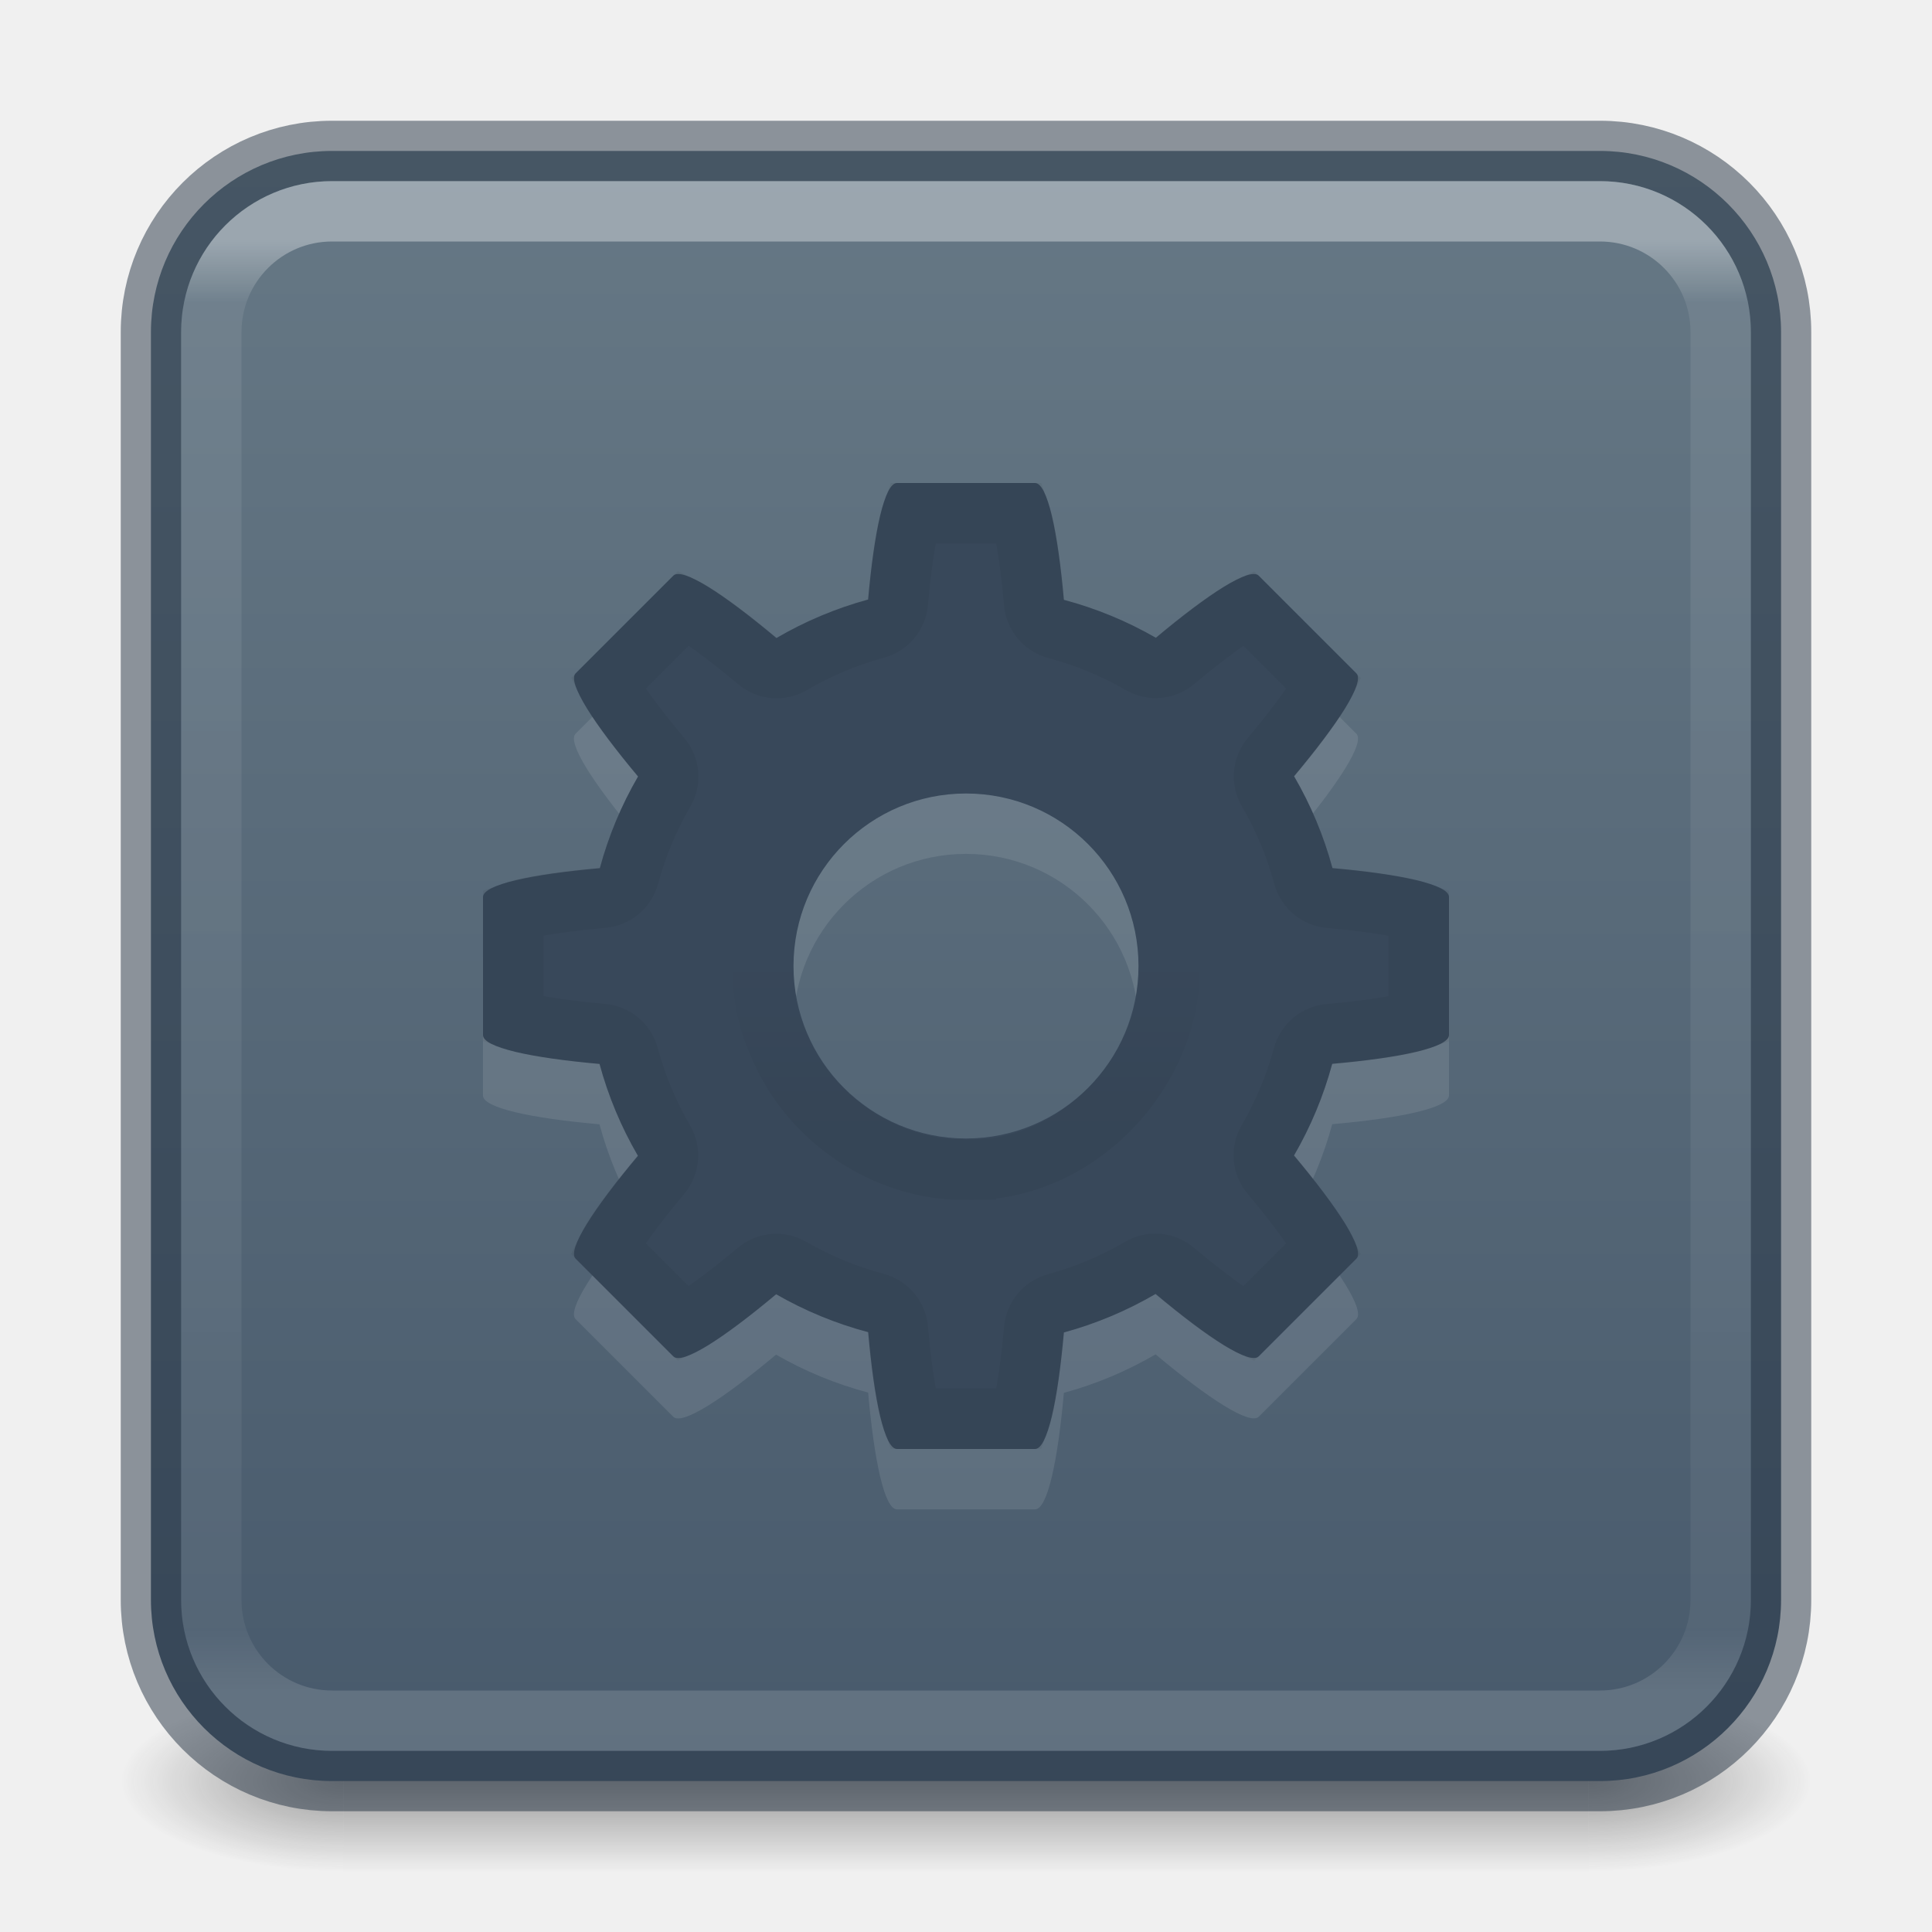
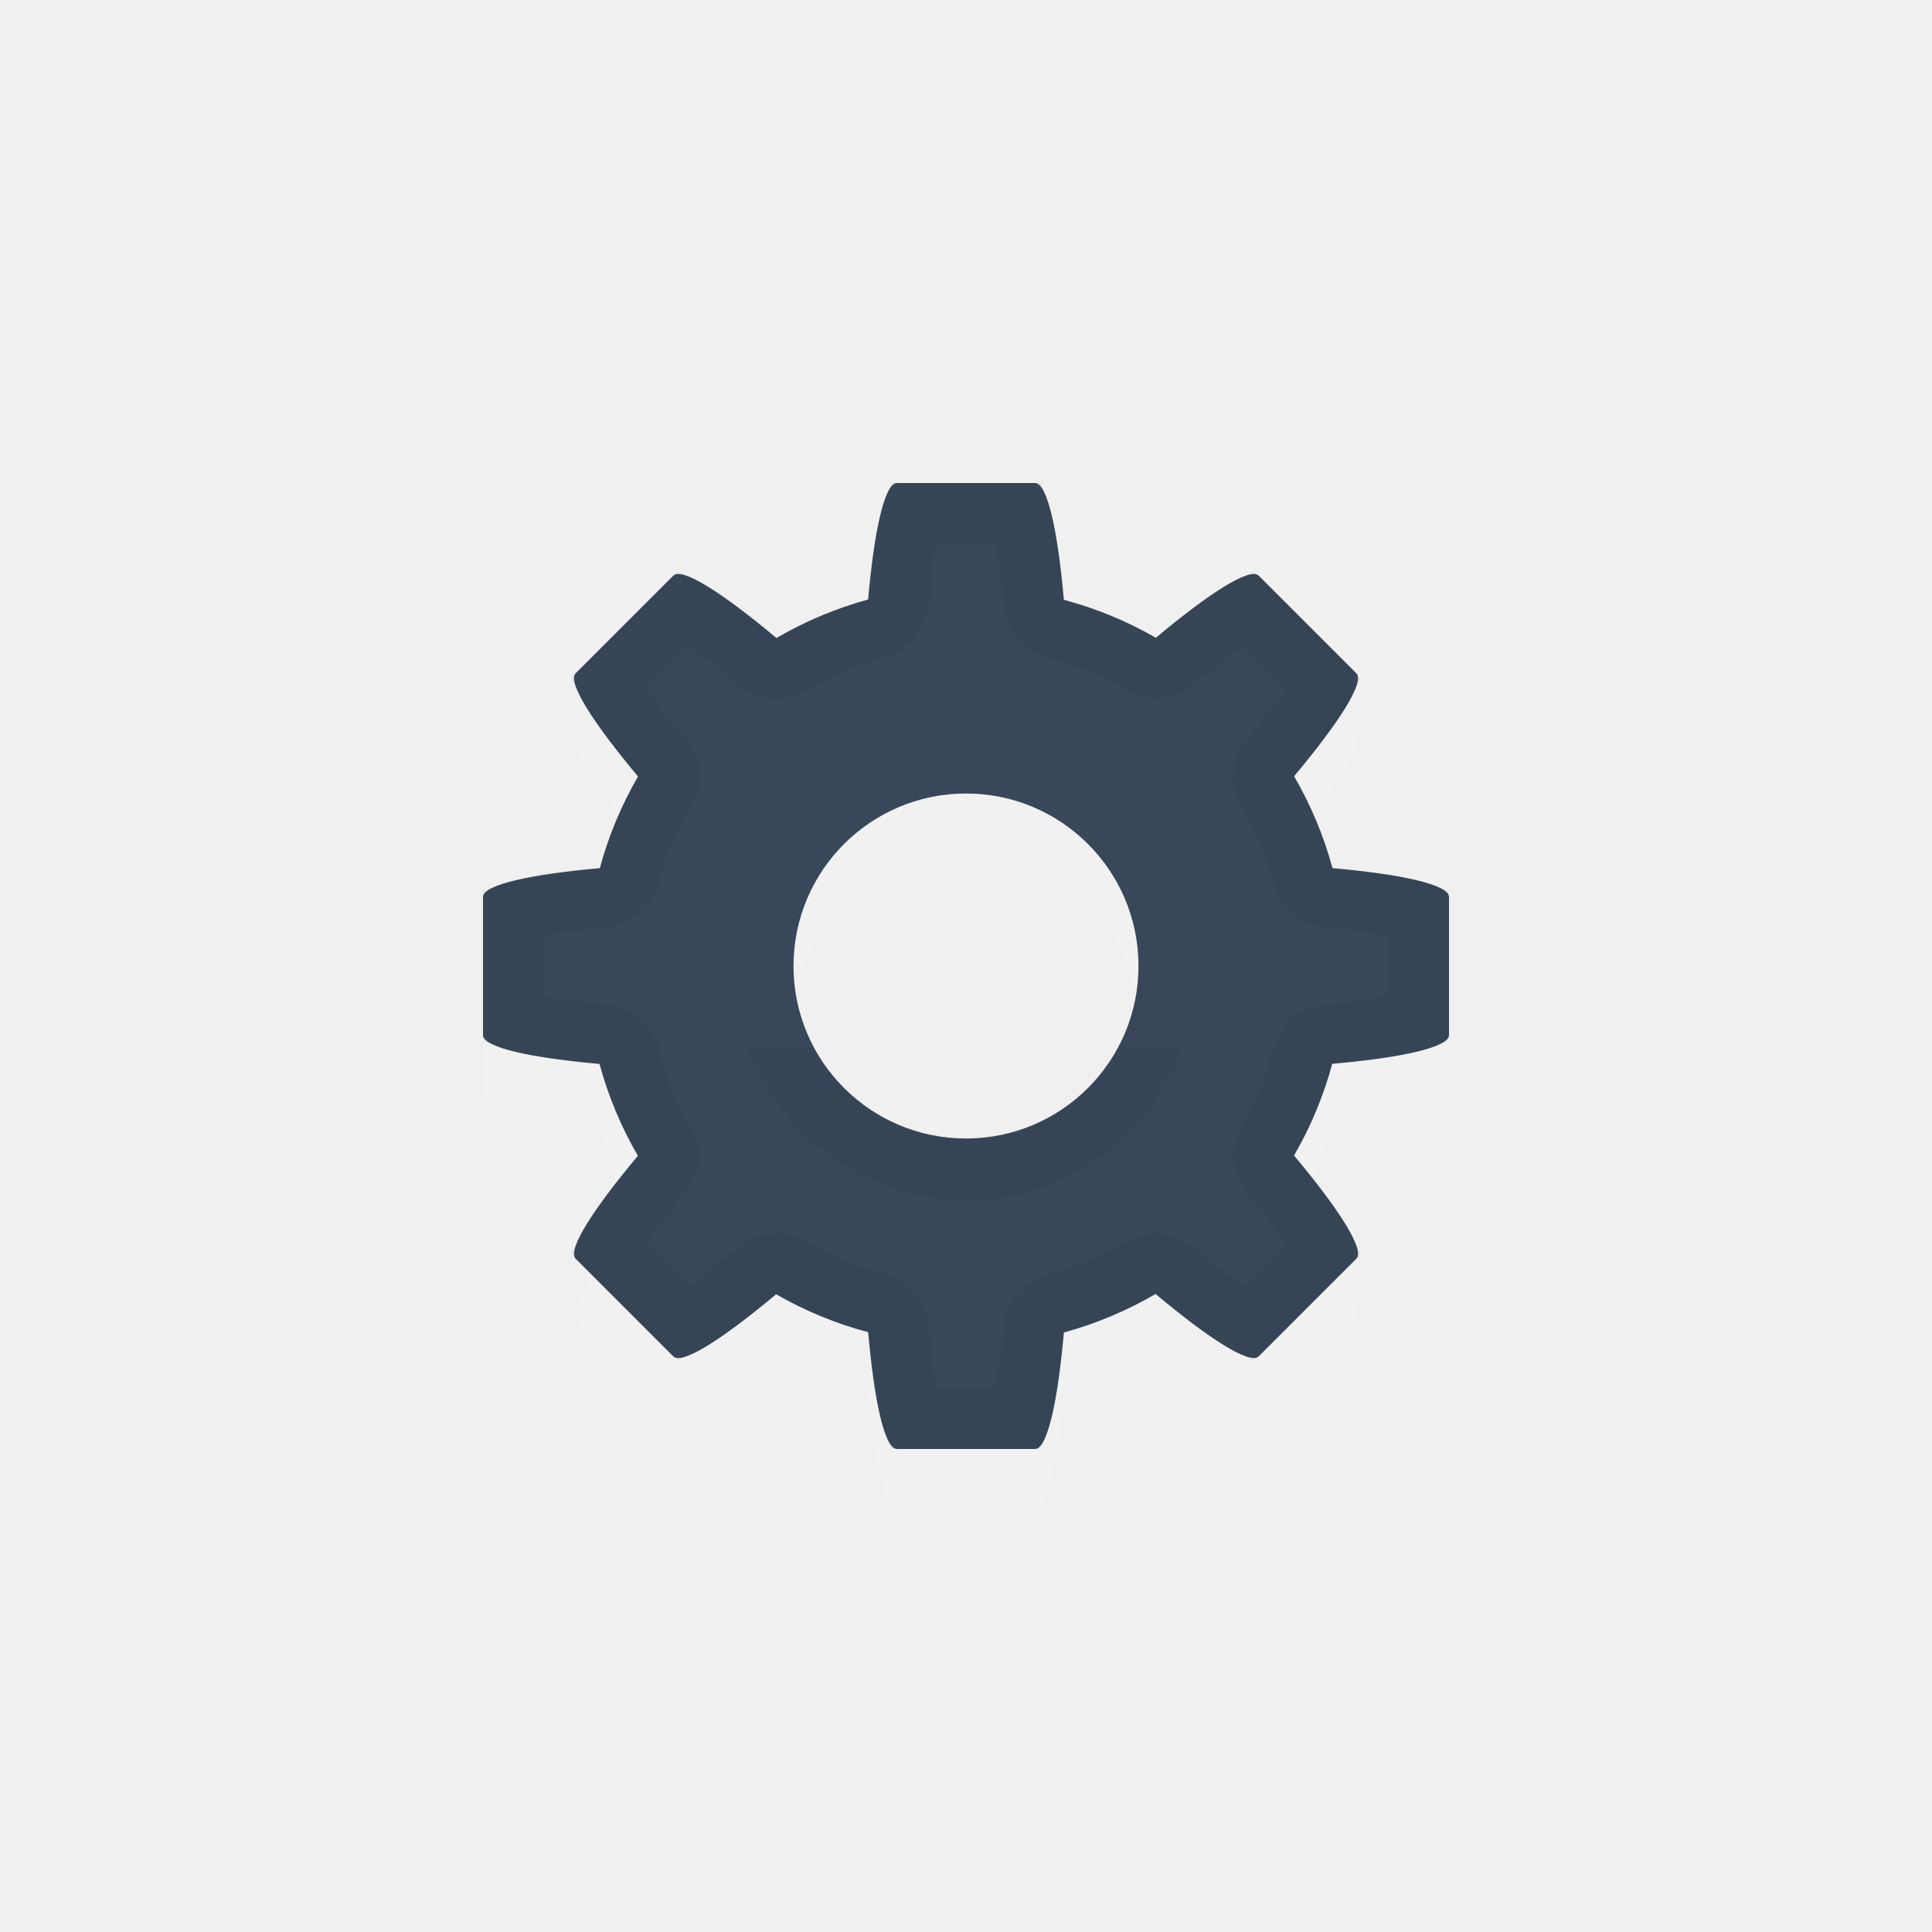
<svg xmlns="http://www.w3.org/2000/svg" xmlns:xlink="http://www.w3.org/1999/xlink" version="1.1" width="32" height="32" id="svg6860">
  <defs id="defs6862">
    <linearGradient id="linearGradient3924-0">
      <stop id="stop3926-6" style="stop-color:#ffffff;stop-opacity:1" offset="0" />
      <stop id="stop3928-3" style="stop-color:#ffffff;stop-opacity:0.235" offset="0.042" />
      <stop id="stop3930-2" style="stop-color:#ffffff;stop-opacity:0.157" offset="0.958" />
      <stop id="stop3932-62" style="stop-color:#ffffff;stop-opacity:0.392" offset="1" />
    </linearGradient>
    <linearGradient id="linearGradient3688-166-749-6">
      <stop id="stop2883-8" style="stop-color:#181818;stop-opacity:1" offset="0" />
      <stop id="stop2885-3" style="stop-color:#181818;stop-opacity:0" offset="1" />
    </linearGradient>
    <linearGradient id="linearGradient3702-501-757-3">
      <stop id="stop2895-3" style="stop-color:#181818;stop-opacity:0" offset="0" />
      <stop id="stop2897-28" style="stop-color:#181818;stop-opacity:1" offset="0.5" />
      <stop id="stop2899-8" style="stop-color:#181818;stop-opacity:0" offset="1" />
    </linearGradient>
    <radialGradient cx="4.993" cy="43.5" r="2.5" fx="4.993" fy="43.5" id="radialGradient2976-3-3" xlink:href="#linearGradient3688-166-749-6" gradientUnits="userSpaceOnUse" gradientTransform="matrix(2.003784,0,0,1.4,27.98813,-17.4)" />
    <radialGradient cx="4.993" cy="43.5" r="2.5" fx="4.993" fy="43.5" id="radialGradient2978-2-5" xlink:href="#linearGradient3688-166-749-6" gradientUnits="userSpaceOnUse" gradientTransform="matrix(2.003784,0,0,1.4,-20.01187,-104.4)" />
    <linearGradient x1="24" y1="6.24" x2="24" y2="41.76" id="linearGradient4161-0-2" xlink:href="#linearGradient3924-0" gradientUnits="userSpaceOnUse" gradientTransform="matrix(0.6756757,0,0,0.6756757,-0.2162128,-0.2162061)" />
    <linearGradient xlink:href="#linearGradient3702-501-757-3" id="linearGradient963" gradientUnits="userSpaceOnUse" x1="25.058" y1="47.028" x2="25.058" y2="39.999" />
    <linearGradient x1="30.213" y1="21.417" x2="30.213" y2="25.361" id="linearGradient3143" xlink:href="#linearGradient4687" gradientUnits="userSpaceOnUse" gradientTransform="matrix(0.7473457,0,0,-0.7482173,-1.935797,34.71217)" />
    <linearGradient id="linearGradient4687">
      <stop offset="0" style="stop-color:#000000;stop-opacity:1" id="stop4689" />
      <stop offset="1" style="stop-color:#000000;stop-opacity:0" id="stop4691" />
    </linearGradient>
    <linearGradient xlink:href="#linearGradient10964" id="linearGradient10966" x1="90.729" y1="118.178" x2="90.729" y2="15.161" gradientUnits="userSpaceOnUse" gradientTransform="matrix(0.2573698,0,0,0.2573698,-0.4716589,-1.243778)" />
    <linearGradient id="linearGradient10964">
      <stop style="stop-color:#485a6c;stop-opacity:1" offset="0" id="stop10960" />
      <stop style="stop-color:#667885;stop-opacity:1" offset="1" id="stop10962" />
    </linearGradient>
  </defs>
-   <g style="display:inline" id="g2036-2-8-6" transform="matrix(0.6999997,0,0,0.3333336,-0.7999958,15.33333)">
-     <g style="opacity:0.4" id="g3712-3-7-0" transform="matrix(1.052632,0,0,1.285713,-1.263158,-13.42854)">
-       <rect style="fill:url(#radialGradient2976-3-3);fill-opacity:1;stroke:none" id="rect2801-0-9-6" y="40" x="38" height="7" width="5" />
-       <rect style="fill:url(#radialGradient2978-2-5);fill-opacity:1;stroke:none" id="rect3696-2-2-2" transform="scale(-1)" y="-47" x="-10" height="7" width="5" />
-       <rect style="fill:url(#linearGradient963);fill-opacity:1;stroke:none" id="rect3700-1-0-6" y="40" x="10" height="7" width="28" />
-     </g>
-   </g>
-   <rect style="color:#000000;font-variation-settings:normal;display:inline;overflow:visible;visibility:visible;opacity:1;vector-effect:none;fill:url(#linearGradient10966);fill-opacity:1;fill-rule:nonzero;stroke:#273445;stroke-width:1;stroke-linecap:butt;stroke-linejoin:miter;stroke-miterlimit:4;stroke-dasharray:none;stroke-dashoffset:0;stroke-opacity:0.5;marker:none;enable-background:accumulate;stop-color:#000000;stop-opacity:1;-inkscape-stroke:none" id="rect5505-21-1-2-1" y="2.5" x="2.5" ry="3" rx="3" height="27" width="27" />
-   <rect style="opacity:0.35;fill:none;stroke:url(#linearGradient4161-0-2);stroke-width:1;stroke-linecap:round;stroke-linejoin:round;stroke-miterlimit:4;stroke-dasharray:none;stroke-dashoffset:0;stroke-opacity:1" id="rect6741-7-4-3-8" y="3.5" x="3.5" ry="2" rx="2" height="25" width="25" />
  <path style="color:#000000;clip-rule:nonzero;display:inline;overflow:visible;visibility:visible;opacity:0.1;isolation:auto;mix-blend-mode:normal;color-interpolation:sRGB;color-interpolation-filters:linearRGB;solid-color:#000000;solid-opacity:1;fill:#ffffff;fill-opacity:1;fill-rule:nonzero;stroke:none;stroke-width:1;stroke-linecap:butt;stroke-linejoin:miter;stroke-miterlimit:4;stroke-dasharray:none;stroke-dashoffset:0;stroke-opacity:1;marker:none;color-rendering:auto;image-rendering:auto;shape-rendering:auto;text-rendering:auto;enable-background:accumulate" d="m 14.857,9 c -0.206,0 -0.377,0.794 -0.478,1.93 a 6.286,6.286 0 0 0 -1.519,0.638 c -0.877,-0.735 -1.563,-1.179 -1.709,-1.033 l -1.617,1.617 c -0.146,0.146 0.298,0.831 1.033,1.709 a 6.286,6.286 0 0 0 -0.633,1.519 c -1.138,0.101 -1.935,0.272 -1.935,0.478 v 2.286 c 0,0.206 0.794,0.377 1.93,0.478 a 6.286,6.286 0 0 0 0.636,1.522 c -0.734,0.876 -1.177,1.56 -1.031,1.705 l 1.617,1.617 c 0.146,0.146 0.828,-0.297 1.703,-1.029 a 6.286,6.286 0 0 0 1.525,0.628 C 14.48,24.203 14.651,25 14.857,25 h 2.286 c 0.206,0 0.377,-0.794 0.478,-1.93 a 6.286,6.286 0 0 0 1.519,-0.638 c 0.877,0.735 1.563,1.179 1.709,1.033 l 1.617,-1.617 c 0.146,-0.146 -0.298,-0.831 -1.033,-1.709 a 6.286,6.286 0 0 0 0.633,-1.519 C 23.203,18.52 24,18.349 24,18.143 v -2.286 c 0,-0.206 -0.794,-0.377 -1.93,-0.478 a 6.286,6.286 0 0 0 -0.636,-1.522 c 0.734,-0.876 1.177,-1.56 1.031,-1.705 l -1.617,-1.617 c -0.146,-0.146 -0.828,0.297 -1.703,1.029 A 6.286,6.286 0 0 0 17.621,10.935 C 17.52,9.797 17.349,9 17.143,9 Z M 16,14.143 A 2.857,2.857 0 0 1 18.857,17 2.857,2.857 0 0 1 16,19.857 2.857,2.857 0 0 1 13.143,17 2.857,2.857 0 0 1 16,14.143 Z" id="path4690-6" />
  <path style="color:#000000;clip-rule:nonzero;display:inline;overflow:visible;visibility:visible;isolation:auto;mix-blend-mode:normal;color-interpolation:sRGB;color-interpolation-filters:linearRGB;solid-color:#000000;solid-opacity:1;fill:#38485a;fill-opacity:1;fill-rule:nonzero;stroke:none;stroke-width:1;stroke-linecap:butt;stroke-linejoin:miter;stroke-miterlimit:4;stroke-dasharray:none;stroke-dashoffset:0;stroke-opacity:1;marker:none;color-rendering:auto;image-rendering:auto;shape-rendering:auto;text-rendering:auto;enable-background:accumulate" d="m 14.857,8 c -0.206,0 -0.377,0.794 -0.478,1.93 A 6.286,6.286 0 0 0 12.86,10.568 C 11.983,9.833 11.298,9.389 11.152,9.535 L 9.535,11.152 c -0.146,0.146 0.298,0.831 1.033,1.709 a 6.286,6.286 0 0 0 -0.633,1.519 c -1.138,0.101 -1.935,0.272 -1.935,0.478 v 2.286 c 0,0.206 0.794,0.377 1.93,0.478 a 6.286,6.286 0 0 0 0.636,1.522 c -0.734,0.876 -1.177,1.56 -1.031,1.705 l 1.617,1.617 c 0.146,0.146 0.828,-0.297 1.703,-1.029 a 6.286,6.286 0 0 0 1.525,0.628 C 14.48,23.203 14.651,24 14.857,24 h 2.286 c 0.206,0 0.377,-0.794 0.478,-1.93 a 6.286,6.286 0 0 0 1.519,-0.638 c 0.877,0.735 1.563,1.179 1.709,1.033 l 1.617,-1.617 c 0.146,-0.146 -0.298,-0.831 -1.033,-1.709 a 6.286,6.286 0 0 0 0.633,-1.519 C 23.203,17.52 24,17.349 24,17.143 v -2.286 c 0,-0.206 -0.794,-0.377 -1.93,-0.478 a 6.286,6.286 0 0 0 -0.636,-1.522 c 0.734,-0.876 1.177,-1.56 1.031,-1.705 L 20.848,9.535 C 20.703,9.389 20.02,9.831 19.145,10.564 A 6.286,6.286 0 0 0 17.621,9.935 C 17.52,8.797 17.349,8 17.143,8 Z M 16,13.143 A 2.857,2.857 0 0 1 18.857,16 2.857,2.857 0 0 1 16,18.857 2.857,2.857 0 0 1 13.143,16 2.857,2.857 0 0 1 16,13.143 Z" id="path4690" />
  <path style="display:inline;overflow:visible;visibility:visible;opacity:0.05;fill:none;stroke:url(#linearGradient3143);stroke-width:1;stroke-miterlimit:4;stroke-dasharray:none;stroke-opacity:1;marker:none;enable-background:accumulate" id="path4309" d="m 16.001,19.374 c 1.982,0.058 3.687,-1.922 3.324,-3.877 -0.247,-1.964 -2.445,-3.357 -4.32,-2.704 -1.841,0.522 -2.906,2.772 -2.101,4.521 0.508,1.223 1.77,2.075 3.097,2.061 z" />
  <path d="m 15.11,8.5 c -0.018,0.051 -0.031,0.077 -0.051,0.16 -0.071,0.298 -0.138,0.765 -0.187,1.317 a 0.493,0.493 0 0 1 -0.361,0.433 c -0.49,0.134 -0.958,0.331 -1.397,0.587 a 0.493,0.493 0 0 1 -0.566,-0.047 c -0.427,-0.358 -0.809,-0.644 -1.071,-0.806 -0.072,-0.045 -0.099,-0.054 -0.148,-0.078 l -1.261,1.261 c 0.024,0.049 0.033,0.076 0.078,0.148 0.162,0.263 0.448,0.644 0.806,1.071 a 0.493,0.493 0 0 1 0.049,0.564 c -0.255,0.439 -0.451,0.908 -0.584,1.397 a 0.493,0.493 0 0 1 -0.433,0.363 c -0.554,0.049 -1.024,0.116 -1.323,0.187 -0.083,0.02 -0.108,0.033 -0.16,0.051 v 1.78 c 0.051,0.018 0.077,0.031 0.16,0.051 0.298,0.071 0.765,0.138 1.317,0.187 a 0.493,0.493 0 0 1 0.433,0.363 c 0.133,0.491 0.329,0.961 0.585,1.401 a 0.493,0.493 0 0 1 -0.047,0.564 c -0.357,0.427 -0.642,0.806 -0.804,1.068 -0.044,0.072 -0.054,0.1 -0.078,0.148 l 1.259,1.259 c 0.049,-0.024 0.077,-0.032 0.148,-0.076 0.262,-0.161 0.642,-0.445 1.068,-0.802 a 0.493,0.493 0 0 1 0.562,-0.049 c 0.441,0.254 0.912,0.449 1.403,0.58 a 0.493,0.493 0 0 1 0.365,0.433 c 0.049,0.554 0.116,1.024 0.187,1.323 0.02,0.083 0.033,0.108 0.051,0.16 h 1.78 c 0.018,-0.051 0.031,-0.077 0.051,-0.16 0.071,-0.298 0.138,-0.765 0.187,-1.317 a 0.493,0.493 0 0 1 0.361,-0.433 c 0.49,-0.134 0.958,-0.331 1.397,-0.587 a 0.493,0.493 0 0 1 0.566,0.047 c 0.427,0.358 0.809,0.644 1.071,0.806 0.072,0.045 0.099,0.054 0.148,0.078 l 1.261,-1.261 c -0.024,-0.049 -0.033,-0.076 -0.078,-0.148 -0.162,-0.263 -0.448,-0.644 -0.806,-1.071 a 0.493,0.493 0 0 1 -0.049,-0.564 c 0.255,-0.439 0.451,-0.908 0.584,-1.397 a 0.493,0.493 0 0 1 0.433,-0.363 c 0.554,-0.049 1.024,-0.116 1.323,-0.187 0.083,-0.02 0.108,-0.033 0.16,-0.051 v -1.78 c -0.051,-0.018 -0.077,-0.031 -0.16,-0.051 -0.298,-0.071 -0.765,-0.138 -1.317,-0.187 A 0.493,0.493 0 0 1 21.589,14.509 C 21.457,14.018 21.26,13.548 21.004,13.108 a 0.493,0.493 0 0 1 0.047,-0.564 c 0.357,-0.427 0.642,-0.806 0.804,-1.068 0.044,-0.072 0.054,-0.1 0.078,-0.148 l -1.259,-1.259 c -0.049,0.024 -0.077,0.032 -0.148,0.076 -0.262,0.161 -0.642,0.445 -1.068,0.802 a 0.493,0.493 0 0 1 -0.562,0.049 C 18.455,10.742 17.984,10.547 17.493,10.416 a 0.493,0.493 0 0 1 -0.365,-0.433 c -0.049,-0.554 -0.116,-1.024 -0.187,-1.323 -0.02,-0.083 -0.033,-0.108 -0.051,-0.16 h -1.78 z" id="path4424" style="color:#000000;clip-rule:nonzero;display:inline;overflow:visible;visibility:visible;opacity:0.05;isolation:auto;mix-blend-mode:normal;color-interpolation:sRGB;color-interpolation-filters:linearRGB;solid-color:#000000;solid-opacity:1;fill:none;fill-opacity:1;fill-rule:nonzero;stroke:#000000;stroke-width:1;stroke-linecap:butt;stroke-linejoin:miter;stroke-miterlimit:4;stroke-dasharray:none;stroke-dashoffset:0;stroke-opacity:1;marker:none;color-rendering:auto;image-rendering:auto;shape-rendering:auto;text-rendering:auto;enable-background:accumulate" />
</svg>
